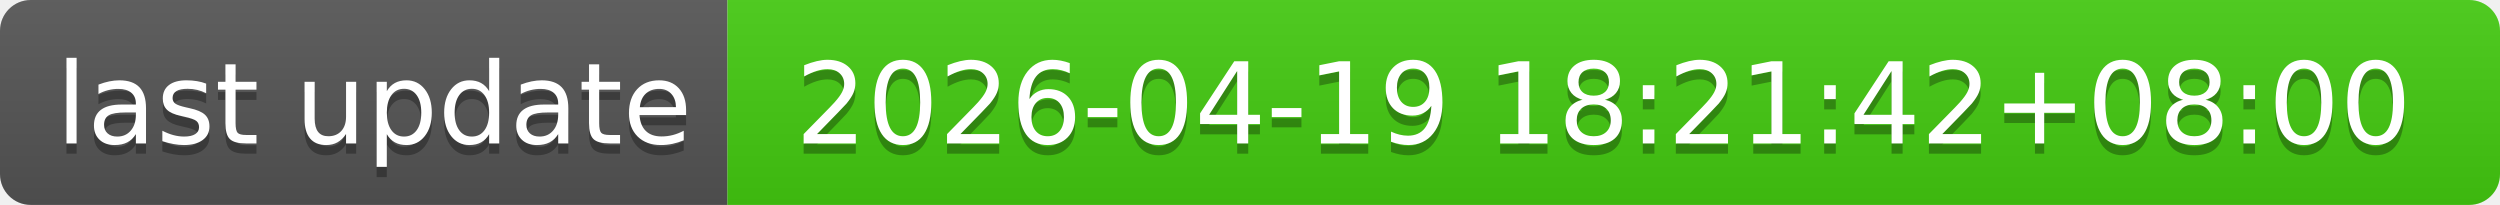
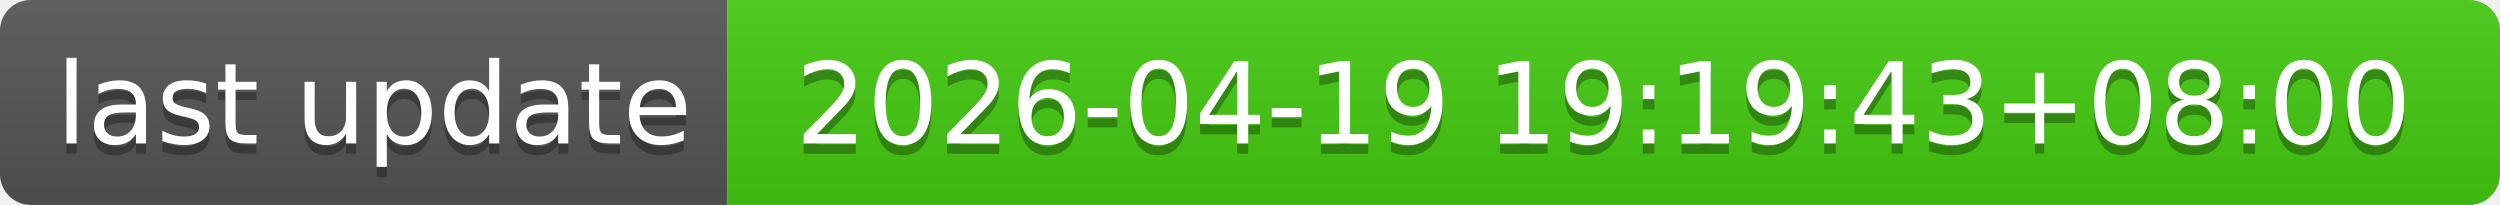
- <svg xmlns="http://www.w3.org/2000/svg" width="244" height="20" role="img" aria-label="last update: 2026-04-19 18:21:42+08:00">
+ <svg xmlns="http://www.w3.org/2000/svg" width="244" height="20" role="img" aria-label="last update: 2026-04-19 19:19:43+08:00">
  <linearGradient id="s" x2="0" y2="100%">
    <stop offset="0" stop-color="#bbb" stop-opacity=".1" />
    <stop offset="1" stop-opacity=".1" />
  </linearGradient>
  <clipPath id="r">
    <rect width="244" height="20" rx="3" fill="#fff" />
  </clipPath>
  <g clip-path="url(#r)">
    <rect width="71" height="20" fill="#555" />
    <rect x="71" width="173" height="20" fill="#4c1" />
    <rect width="244" height="20" fill="url(#s)" />
  </g>
  <g fill="#fff" text-anchor="middle" font-family="Verdana,Geneva,DejaVu Sans,sans-serif" text-rendering="geometricPrecision" font-size="110">
    <text aria-hidden="true" x="365" y="150" fill="#010101" fill-opacity=".3" transform="scale(.1)" textLength="610">last update</text>
    <text x="365" y="140" transform="scale(.1)" fill="#fff" textLength="610">last update</text>
-     <text aria-hidden="true" x="1565" y="150" fill="#010101" fill-opacity=".3" transform="scale(.1)" textLength="1630">2026-04-19 18:21:42+08:00</text>
-     <text x="1565" y="140" transform="scale(.1)" fill="#fff" textLength="1630">2026-04-19 18:21:42+08:00</text>
+     <text aria-hidden="true" x="1565" y="150" fill="#010101" fill-opacity=".3" transform="scale(.1)" textLength="1630">2026-04-19 19:19:43+08:00</text>
+     <text x="1565" y="140" transform="scale(.1)" fill="#fff" textLength="1630">2026-04-19 19:19:43+08:00</text>
  </g>
</svg>
